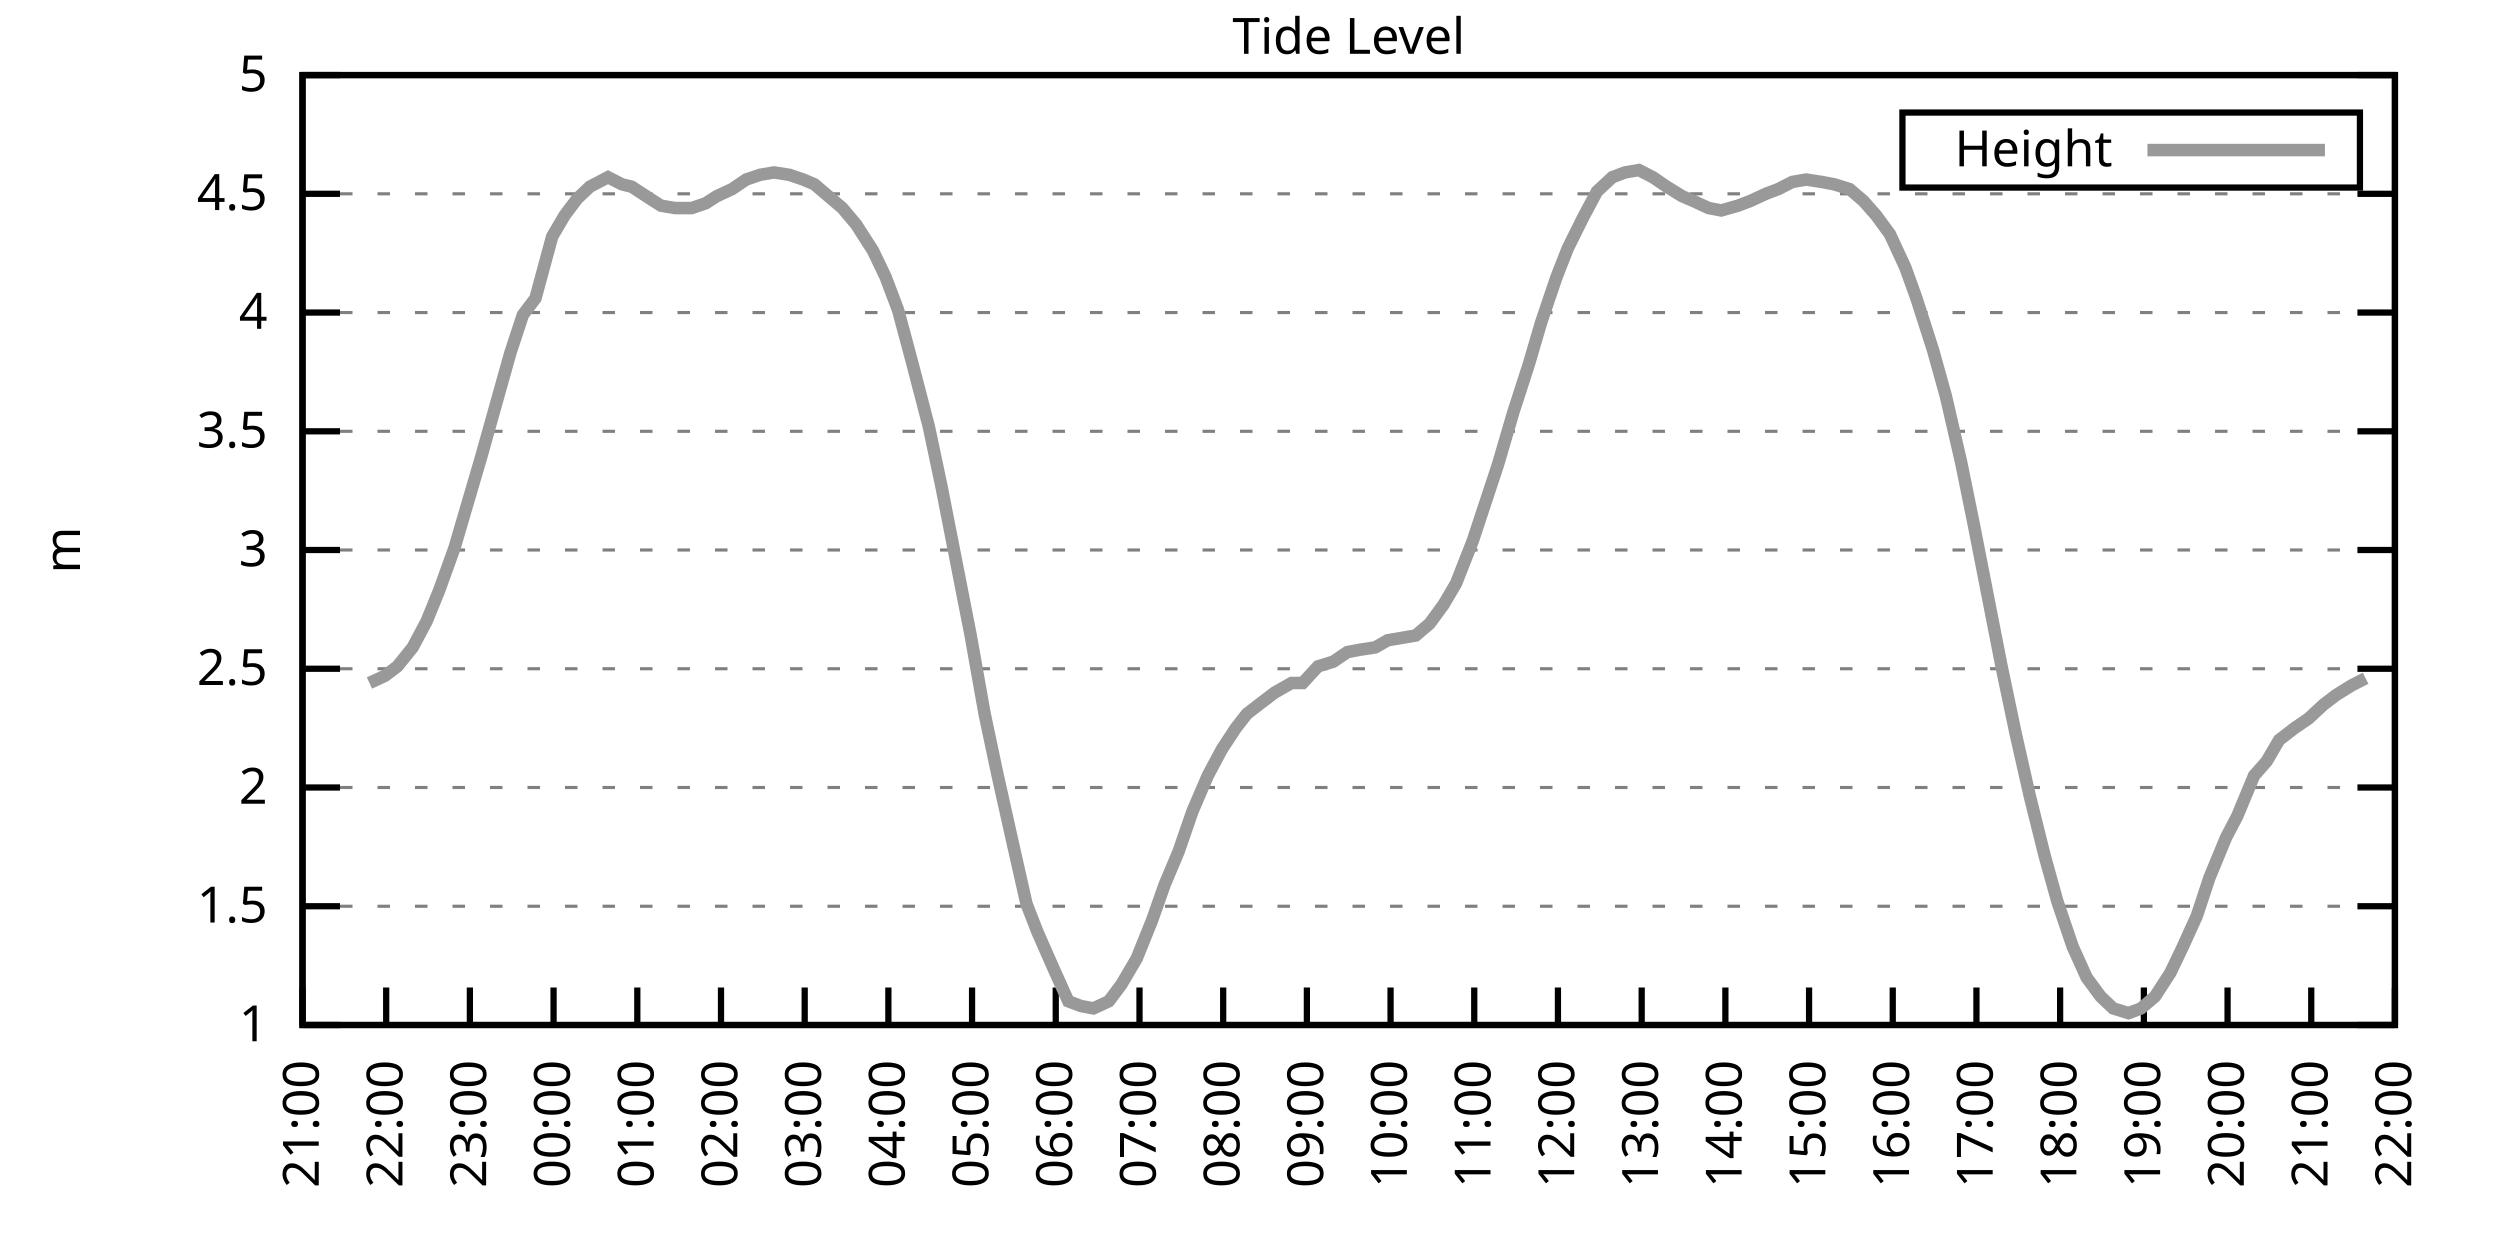
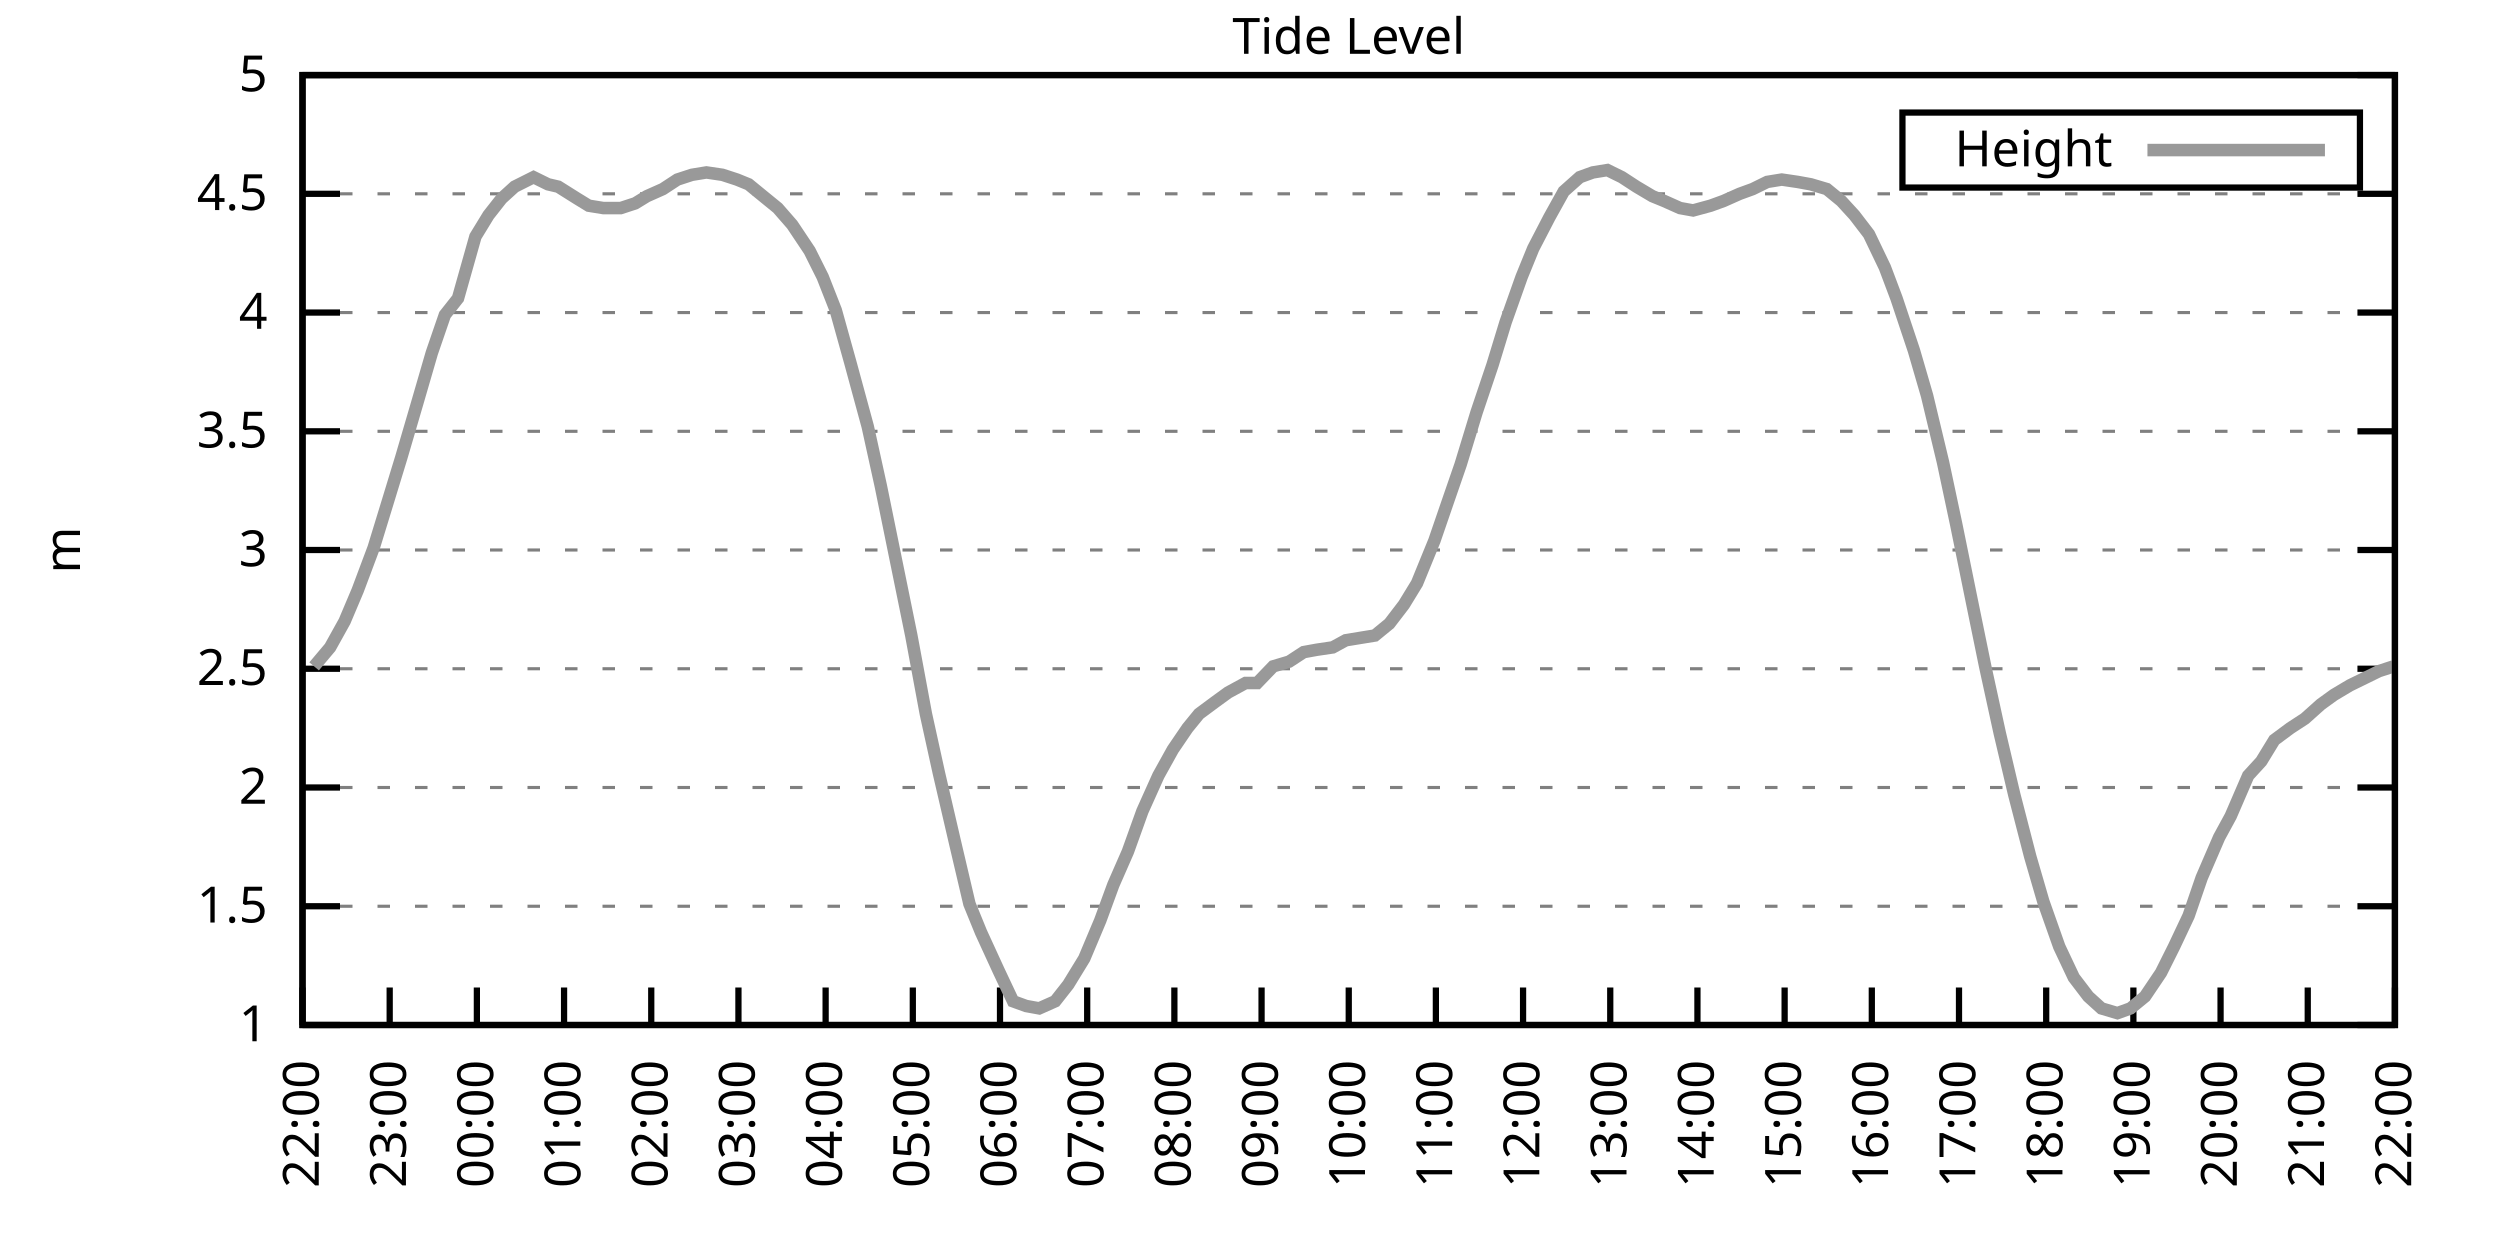
<svg xmlns="http://www.w3.org/2000/svg" xmlns:xlink="http://www.w3.org/1999/xlink" width="400" height="200" viewBox="0 0 400 200">
  <g id="gnuplot_canvas">
    <rect x="0" y="0" width="400" height="200" fill="none" />
    <defs>
      <circle id="gpDot" r="0.5" stroke-width="0.5" stroke="currentColor" />
      <path id="gpPt0" stroke-width="0.333" stroke="currentColor" d="M-1,0 h2 M0,-1 v2" />
      <path id="gpPt1" stroke-width="0.333" stroke="currentColor" d="M-1,-1 L1,1 M1,-1 L-1,1" />
      <path id="gpPt2" stroke-width="0.333" stroke="currentColor" d="M-1,0 L1,0 M0,-1 L0,1 M-1,-1 L1,1 M-1,1 L1,-1" />
      <rect id="gpPt3" stroke-width="0.333" stroke="currentColor" x="-1" y="-1" width="2" height="2" />
      <rect id="gpPt4" stroke-width="0.333" stroke="currentColor" fill="currentColor" x="-1" y="-1" width="2" height="2" />
      <circle id="gpPt5" stroke-width="0.333" stroke="currentColor" cx="0" cy="0" r="1" />
      <use xlink:href="#gpPt5" id="gpPt6" fill="currentColor" stroke="none" />
      <path id="gpPt7" stroke-width="0.333" stroke="currentColor" d="M0,-1.33 L-1.33,0.67 L1.33,0.67 z" />
      <use xlink:href="#gpPt7" id="gpPt8" fill="currentColor" stroke="none" />
      <use xlink:href="#gpPt7" id="gpPt9" stroke="currentColor" transform="rotate(180)" />
      <use xlink:href="#gpPt9" id="gpPt10" fill="currentColor" stroke="none" />
      <use xlink:href="#gpPt3" id="gpPt11" stroke="currentColor" transform="rotate(45)" />
      <use xlink:href="#gpPt11" id="gpPt12" fill="currentColor" stroke="none" />
      <path id="gpPt13" stroke-width="0.333" stroke="currentColor" d="M0,1.330 L1.265,0.411 L0.782,-1.067 L-0.782,-1.076 L-1.265,0.411 z" />
      <use xlink:href="#gpPt13" id="gpPt14" fill="currentColor" stroke="none" />
      <filter id="textbox" filterUnits="objectBoundingBox" x="0" y="0" height="1" width="1">
        <feFlood flood-color="white" flood-opacity="1" result="bgnd" />
        <feComposite in="SourceGraphic" in2="bgnd" operator="atop" />
      </filter>
      <filter id="greybox" filterUnits="objectBoundingBox" x="0" y="0" height="1" width="1">
        <feFlood flood-color="lightgrey" flood-opacity="1" result="grey" />
        <feComposite in="SourceGraphic" in2="grey" operator="atop" />
      </filter>
    </defs>
    <g fill="none" color="white" stroke="currentColor" stroke-width="1.00" stroke-linecap="butt" stroke-linejoin="miter">
</g>
    <g fill="none" color="black" stroke="currentColor" stroke-width="1.00" stroke-linecap="butt" stroke-linejoin="miter">
      <g stroke="none" shape-rendering="crispEdges">
        <polygon fill="rgb(255, 255, 255)" points="48.40,164.00 383.18,164.00 383.18,12.02 48.40,12.02 " />
      </g>
    </g>
    <g fill="none" color="black" stroke="currentColor" stroke-width="1.00" stroke-linecap="butt" stroke-linejoin="miter">
</g>
    <g fill="none" color="black" stroke="black" stroke-width="0.50" stroke-linecap="butt" stroke-linejoin="miter">
</g>
    <g fill="none" color="gray" stroke="currentColor" stroke-width="0.50" stroke-linecap="butt" stroke-linejoin="miter">
      <path stroke="gray" stroke-dasharray="2,4" class="gridline" d="M48.40,164.00 L383.19,164.00  " />
    </g>
    <g fill="none" color="gray" stroke="gray" stroke-width="1.00" stroke-linecap="butt" stroke-linejoin="miter">
</g>
    <g fill="none" color="black" stroke="currentColor" stroke-width="1.00" stroke-linecap="butt" stroke-linejoin="miter">
      <path stroke="black" d="M48.40,164.00 L54.40,164.00 M383.19,164.00 L377.19,164.00  " />
      <g transform="translate(42.80,166.60)" stroke="none" fill="black" font-family="Sans" font-size="8.00" text-anchor="end">
        <text>
          <tspan font-family="Sans"> 1</tspan>
        </text>
      </g>
    </g>
    <g fill="none" color="black" stroke="currentColor" stroke-width="1.00" stroke-linecap="butt" stroke-linejoin="miter">
</g>
    <g fill="none" color="black" stroke="black" stroke-width="0.50" stroke-linecap="butt" stroke-linejoin="miter">
</g>
    <g fill="none" color="gray" stroke="currentColor" stroke-width="0.50" stroke-linecap="butt" stroke-linejoin="miter">
      <path stroke="gray" stroke-dasharray="2,4" class="gridline" d="M48.40,145.00 L383.19,145.00  " />
    </g>
    <g fill="none" color="gray" stroke="gray" stroke-width="1.00" stroke-linecap="butt" stroke-linejoin="miter">
</g>
    <g fill="none" color="black" stroke="currentColor" stroke-width="1.00" stroke-linecap="butt" stroke-linejoin="miter">
      <path stroke="black" d="M48.40,145.00 L54.40,145.00 M383.19,145.00 L377.19,145.00  " />
      <g transform="translate(42.80,147.60)" stroke="none" fill="black" font-family="Sans" font-size="8.00" text-anchor="end">
        <text>
          <tspan font-family="Sans"> 1.5</tspan>
        </text>
      </g>
    </g>
    <g fill="none" color="black" stroke="currentColor" stroke-width="1.00" stroke-linecap="butt" stroke-linejoin="miter">
</g>
    <g fill="none" color="black" stroke="black" stroke-width="0.50" stroke-linecap="butt" stroke-linejoin="miter">
</g>
    <g fill="none" color="gray" stroke="currentColor" stroke-width="0.50" stroke-linecap="butt" stroke-linejoin="miter">
      <path stroke="gray" stroke-dasharray="2,4" class="gridline" d="M48.40,126.00 L383.19,126.00  " />
    </g>
    <g fill="none" color="gray" stroke="gray" stroke-width="1.00" stroke-linecap="butt" stroke-linejoin="miter">
</g>
    <g fill="none" color="black" stroke="currentColor" stroke-width="1.00" stroke-linecap="butt" stroke-linejoin="miter">
      <path stroke="black" d="M48.40,126.00 L54.40,126.00 M383.19,126.00 L377.19,126.00  " />
      <g transform="translate(42.80,128.60)" stroke="none" fill="black" font-family="Sans" font-size="8.00" text-anchor="end">
        <text>
          <tspan font-family="Sans"> 2</tspan>
        </text>
      </g>
    </g>
    <g fill="none" color="black" stroke="currentColor" stroke-width="1.00" stroke-linecap="butt" stroke-linejoin="miter">
</g>
    <g fill="none" color="black" stroke="black" stroke-width="0.50" stroke-linecap="butt" stroke-linejoin="miter">
</g>
    <g fill="none" color="gray" stroke="currentColor" stroke-width="0.50" stroke-linecap="butt" stroke-linejoin="miter">
      <path stroke="gray" stroke-dasharray="2,4" class="gridline" d="M48.40,107.00 L383.19,107.00  " />
    </g>
    <g fill="none" color="gray" stroke="gray" stroke-width="1.00" stroke-linecap="butt" stroke-linejoin="miter">
</g>
    <g fill="none" color="black" stroke="currentColor" stroke-width="1.00" stroke-linecap="butt" stroke-linejoin="miter">
      <path stroke="black" d="M48.40,107.00 L54.40,107.00 M383.19,107.00 L377.19,107.00  " />
      <g transform="translate(42.80,109.60)" stroke="none" fill="black" font-family="Sans" font-size="8.00" text-anchor="end">
        <text>
          <tspan font-family="Sans"> 2.5</tspan>
        </text>
      </g>
    </g>
    <g fill="none" color="black" stroke="currentColor" stroke-width="1.00" stroke-linecap="butt" stroke-linejoin="miter">
</g>
    <g fill="none" color="black" stroke="black" stroke-width="0.50" stroke-linecap="butt" stroke-linejoin="miter">
</g>
    <g fill="none" color="gray" stroke="currentColor" stroke-width="0.50" stroke-linecap="butt" stroke-linejoin="miter">
      <path stroke="gray" stroke-dasharray="2,4" class="gridline" d="M48.40,88.00 L383.19,88.00  " />
    </g>
    <g fill="none" color="gray" stroke="gray" stroke-width="1.00" stroke-linecap="butt" stroke-linejoin="miter">
</g>
    <g fill="none" color="black" stroke="currentColor" stroke-width="1.00" stroke-linecap="butt" stroke-linejoin="miter">
      <path stroke="black" d="M48.40,88.00 L54.40,88.00 M383.19,88.00 L377.19,88.00  " />
      <g transform="translate(42.80,90.60)" stroke="none" fill="black" font-family="Sans" font-size="8.00" text-anchor="end">
        <text>
          <tspan font-family="Sans"> 3</tspan>
        </text>
      </g>
    </g>
    <g fill="none" color="black" stroke="currentColor" stroke-width="1.00" stroke-linecap="butt" stroke-linejoin="miter">
</g>
    <g fill="none" color="black" stroke="black" stroke-width="0.50" stroke-linecap="butt" stroke-linejoin="miter">
</g>
    <g fill="none" color="gray" stroke="currentColor" stroke-width="0.50" stroke-linecap="butt" stroke-linejoin="miter">
      <path stroke="gray" stroke-dasharray="2,4" class="gridline" d="M48.40,69.01 L383.19,69.01  " />
    </g>
    <g fill="none" color="gray" stroke="gray" stroke-width="1.00" stroke-linecap="butt" stroke-linejoin="miter">
</g>
    <g fill="none" color="black" stroke="currentColor" stroke-width="1.00" stroke-linecap="butt" stroke-linejoin="miter">
      <path stroke="black" d="M48.40,69.01 L54.40,69.01 M383.19,69.01 L377.19,69.01  " />
      <g transform="translate(42.80,71.61)" stroke="none" fill="black" font-family="Sans" font-size="8.00" text-anchor="end">
        <text>
          <tspan font-family="Sans"> 3.5</tspan>
        </text>
      </g>
    </g>
    <g fill="none" color="black" stroke="currentColor" stroke-width="1.00" stroke-linecap="butt" stroke-linejoin="miter">
</g>
    <g fill="none" color="black" stroke="black" stroke-width="0.50" stroke-linecap="butt" stroke-linejoin="miter">
</g>
    <g fill="none" color="gray" stroke="currentColor" stroke-width="0.50" stroke-linecap="butt" stroke-linejoin="miter">
      <path stroke="gray" stroke-dasharray="2,4" class="gridline" d="M48.40,50.01 L383.19,50.01  " />
    </g>
    <g fill="none" color="gray" stroke="gray" stroke-width="1.00" stroke-linecap="butt" stroke-linejoin="miter">
</g>
    <g fill="none" color="black" stroke="currentColor" stroke-width="1.00" stroke-linecap="butt" stroke-linejoin="miter">
      <path stroke="black" d="M48.40,50.01 L54.40,50.01 M383.19,50.01 L377.19,50.01  " />
      <g transform="translate(42.80,52.61)" stroke="none" fill="black" font-family="Sans" font-size="8.00" text-anchor="end">
        <text>
          <tspan font-family="Sans"> 4</tspan>
        </text>
      </g>
    </g>
    <g fill="none" color="black" stroke="currentColor" stroke-width="1.00" stroke-linecap="butt" stroke-linejoin="miter">
</g>
    <g fill="none" color="black" stroke="black" stroke-width="0.50" stroke-linecap="butt" stroke-linejoin="miter">
</g>
    <g fill="none" color="gray" stroke="currentColor" stroke-width="0.50" stroke-linecap="butt" stroke-linejoin="miter">
      <path stroke="gray" stroke-dasharray="2,4" class="gridline" d="M48.40,31.01 L383.19,31.01  " />
    </g>
    <g fill="none" color="gray" stroke="gray" stroke-width="1.00" stroke-linecap="butt" stroke-linejoin="miter">
</g>
    <g fill="none" color="black" stroke="currentColor" stroke-width="1.00" stroke-linecap="butt" stroke-linejoin="miter">
      <path stroke="black" d="M48.40,31.01 L54.40,31.01 M383.19,31.01 L377.19,31.01  " />
      <g transform="translate(42.80,33.61)" stroke="none" fill="black" font-family="Sans" font-size="8.00" text-anchor="end">
        <text>
          <tspan font-family="Sans"> 4.5</tspan>
        </text>
      </g>
    </g>
    <g fill="none" color="black" stroke="currentColor" stroke-width="1.00" stroke-linecap="butt" stroke-linejoin="miter">
</g>
    <g fill="none" color="black" stroke="black" stroke-width="0.50" stroke-linecap="butt" stroke-linejoin="miter">
</g>
    <g fill="none" color="gray" stroke="currentColor" stroke-width="0.50" stroke-linecap="butt" stroke-linejoin="miter">
      <path stroke="gray" stroke-dasharray="2,4" class="gridline" d="M48.40,12.01 L383.19,12.01  " />
    </g>
    <g fill="none" color="gray" stroke="gray" stroke-width="1.00" stroke-linecap="butt" stroke-linejoin="miter">
</g>
    <g fill="none" color="black" stroke="currentColor" stroke-width="1.00" stroke-linecap="butt" stroke-linejoin="miter">
      <path stroke="black" d="M48.40,12.01 L54.40,12.01 M383.19,12.01 L377.19,12.01  " />
      <g transform="translate(42.80,14.61)" stroke="none" fill="black" font-family="Sans" font-size="8.00" text-anchor="end">
        <text>
          <tspan font-family="Sans"> 5</tspan>
        </text>
      </g>
    </g>
    <g fill="none" color="black" stroke="currentColor" stroke-width="1.00" stroke-linecap="butt" stroke-linejoin="miter">
      <path stroke="black" d="M48.40,164.00 L48.40,158.00  " />
      <g transform="translate(51.00,169.60) rotate(270.00)" stroke="none" fill="black" font-family="Sans" font-size="8.00" text-anchor="end">
        <text>
-           <tspan font-family="Sans">21:00</tspan>
-         </text>
-       </g>
-     </g>
-     <g fill="none" color="black" stroke="currentColor" stroke-width="1.00" stroke-linecap="butt" stroke-linejoin="miter">
-       <path stroke="black" d="M61.79,164.00 L61.79,158.00  " />
-       <g transform="translate(64.39,169.60) rotate(270.00)" stroke="none" fill="black" font-family="Sans" font-size="8.00" text-anchor="end">
-         <text>
          <tspan font-family="Sans">22:00</tspan>
        </text>
      </g>
    </g>
    <g fill="none" color="black" stroke="currentColor" stroke-width="1.00" stroke-linecap="butt" stroke-linejoin="miter">
-       <path stroke="black" d="M75.18,164.00 L75.18,158.00  " />
-       <g transform="translate(77.78,169.60) rotate(270.00)" stroke="none" fill="black" font-family="Sans" font-size="8.00" text-anchor="end">
+       <path stroke="black" d="M62.35,164.00 L62.35,158.00  " />
+       <g transform="translate(64.95,169.60) rotate(270.00)" stroke="none" fill="black" font-family="Sans" font-size="8.00" text-anchor="end">
        <text>
          <tspan font-family="Sans">23:00</tspan>
        </text>
      </g>
    </g>
    <g fill="none" color="black" stroke="currentColor" stroke-width="1.00" stroke-linecap="butt" stroke-linejoin="miter">
-       <path stroke="black" d="M88.57,164.00 L88.57,158.00  " />
-       <g transform="translate(91.17,169.60) rotate(270.00)" stroke="none" fill="black" font-family="Sans" font-size="8.00" text-anchor="end">
+       <path stroke="black" d="M76.30,164.00 L76.30,158.00  " />
+       <g transform="translate(78.90,169.60) rotate(270.00)" stroke="none" fill="black" font-family="Sans" font-size="8.00" text-anchor="end">
        <text>
          <tspan font-family="Sans">00:00</tspan>
        </text>
      </g>
    </g>
    <g fill="none" color="black" stroke="currentColor" stroke-width="1.00" stroke-linecap="butt" stroke-linejoin="miter">
-       <path stroke="black" d="M101.97,164.00 L101.97,158.00  " />
-       <g transform="translate(104.57,169.60) rotate(270.00)" stroke="none" fill="black" font-family="Sans" font-size="8.00" text-anchor="end">
+       <path stroke="black" d="M90.25,164.00 L90.25,158.00  " />
+       <g transform="translate(92.85,169.60) rotate(270.00)" stroke="none" fill="black" font-family="Sans" font-size="8.00" text-anchor="end">
        <text>
          <tspan font-family="Sans">01:00</tspan>
        </text>
      </g>
    </g>
    <g fill="none" color="black" stroke="currentColor" stroke-width="1.00" stroke-linecap="butt" stroke-linejoin="miter">
-       <path stroke="black" d="M115.36,164.00 L115.36,158.00  " />
-       <g transform="translate(117.96,169.60) rotate(270.00)" stroke="none" fill="black" font-family="Sans" font-size="8.00" text-anchor="end">
+       <path stroke="black" d="M104.20,164.00 L104.20,158.00  " />
+       <g transform="translate(106.80,169.60) rotate(270.00)" stroke="none" fill="black" font-family="Sans" font-size="8.00" text-anchor="end">
        <text>
          <tspan font-family="Sans">02:00</tspan>
        </text>
      </g>
    </g>
    <g fill="none" color="black" stroke="currentColor" stroke-width="1.00" stroke-linecap="butt" stroke-linejoin="miter">
-       <path stroke="black" d="M128.75,164.00 L128.75,158.00  " />
-       <g transform="translate(131.35,169.60) rotate(270.00)" stroke="none" fill="black" font-family="Sans" font-size="8.00" text-anchor="end">
+       <path stroke="black" d="M118.15,164.00 L118.15,158.00  " />
+       <g transform="translate(120.75,169.60) rotate(270.00)" stroke="none" fill="black" font-family="Sans" font-size="8.00" text-anchor="end">
        <text>
          <tspan font-family="Sans">03:00</tspan>
        </text>
      </g>
    </g>
    <g fill="none" color="black" stroke="currentColor" stroke-width="1.00" stroke-linecap="butt" stroke-linejoin="miter">
-       <path stroke="black" d="M142.14,164.00 L142.14,158.00  " />
-       <g transform="translate(144.74,169.60) rotate(270.00)" stroke="none" fill="black" font-family="Sans" font-size="8.00" text-anchor="end">
+       <path stroke="black" d="M132.10,164.00 L132.10,158.00  " />
+       <g transform="translate(134.70,169.60) rotate(270.00)" stroke="none" fill="black" font-family="Sans" font-size="8.00" text-anchor="end">
        <text>
          <tspan font-family="Sans">04:00</tspan>
        </text>
      </g>
    </g>
    <g fill="none" color="black" stroke="currentColor" stroke-width="1.00" stroke-linecap="butt" stroke-linejoin="miter">
-       <path stroke="black" d="M155.53,164.00 L155.53,158.00  " />
-       <g transform="translate(158.13,169.60) rotate(270.00)" stroke="none" fill="black" font-family="Sans" font-size="8.00" text-anchor="end">
+       <path stroke="black" d="M146.05,164.00 L146.05,158.00  " />
+       <g transform="translate(148.65,169.60) rotate(270.00)" stroke="none" fill="black" font-family="Sans" font-size="8.00" text-anchor="end">
        <text>
          <tspan font-family="Sans">05:00</tspan>
        </text>
      </g>
    </g>
    <g fill="none" color="black" stroke="currentColor" stroke-width="1.00" stroke-linecap="butt" stroke-linejoin="miter">
-       <path stroke="black" d="M168.92,164.00 L168.92,158.00  " />
-       <g transform="translate(171.52,169.60) rotate(270.00)" stroke="none" fill="black" font-family="Sans" font-size="8.00" text-anchor="end">
+       <path stroke="black" d="M160.00,164.00 L160.00,158.00  " />
+       <g transform="translate(162.60,169.60) rotate(270.00)" stroke="none" fill="black" font-family="Sans" font-size="8.00" text-anchor="end">
        <text>
          <tspan font-family="Sans">06:00</tspan>
        </text>
      </g>
    </g>
    <g fill="none" color="black" stroke="currentColor" stroke-width="1.00" stroke-linecap="butt" stroke-linejoin="miter">
-       <path stroke="black" d="M182.32,164.00 L182.32,158.00  " />
-       <g transform="translate(184.92,169.60) rotate(270.00)" stroke="none" fill="black" font-family="Sans" font-size="8.00" text-anchor="end">
+       <path stroke="black" d="M173.95,164.00 L173.95,158.00  " />
+       <g transform="translate(176.55,169.60) rotate(270.00)" stroke="none" fill="black" font-family="Sans" font-size="8.00" text-anchor="end">
        <text>
          <tspan font-family="Sans">07:00</tspan>
        </text>
      </g>
    </g>
    <g fill="none" color="black" stroke="currentColor" stroke-width="1.00" stroke-linecap="butt" stroke-linejoin="miter">
-       <path stroke="black" d="M195.71,164.00 L195.71,158.00  " />
-       <g transform="translate(198.31,169.60) rotate(270.00)" stroke="none" fill="black" font-family="Sans" font-size="8.00" text-anchor="end">
+       <path stroke="black" d="M187.90,164.00 L187.90,158.00  " />
+       <g transform="translate(190.50,169.60) rotate(270.00)" stroke="none" fill="black" font-family="Sans" font-size="8.00" text-anchor="end">
        <text>
          <tspan font-family="Sans">08:00</tspan>
        </text>
      </g>
    </g>
    <g fill="none" color="black" stroke="currentColor" stroke-width="1.00" stroke-linecap="butt" stroke-linejoin="miter">
-       <path stroke="black" d="M209.10,164.00 L209.10,158.00  " />
-       <g transform="translate(211.70,169.60) rotate(270.00)" stroke="none" fill="black" font-family="Sans" font-size="8.00" text-anchor="end">
+       <path stroke="black" d="M201.85,164.00 L201.85,158.00  " />
+       <g transform="translate(204.45,169.60) rotate(270.00)" stroke="none" fill="black" font-family="Sans" font-size="8.00" text-anchor="end">
        <text>
          <tspan font-family="Sans">09:00</tspan>
        </text>
      </g>
    </g>
    <g fill="none" color="black" stroke="currentColor" stroke-width="1.00" stroke-linecap="butt" stroke-linejoin="miter">
-       <path stroke="black" d="M222.49,164.00 L222.49,158.00  " />
-       <g transform="translate(225.09,169.60) rotate(270.00)" stroke="none" fill="black" font-family="Sans" font-size="8.00" text-anchor="end">
+       <path stroke="black" d="M215.80,164.00 L215.80,158.00  " />
+       <g transform="translate(218.40,169.60) rotate(270.00)" stroke="none" fill="black" font-family="Sans" font-size="8.00" text-anchor="end">
        <text>
          <tspan font-family="Sans">10:00</tspan>
        </text>
      </g>
    </g>
    <g fill="none" color="black" stroke="currentColor" stroke-width="1.00" stroke-linecap="butt" stroke-linejoin="miter">
-       <path stroke="black" d="M235.88,164.00 L235.88,158.00  " />
-       <g transform="translate(238.48,169.60) rotate(270.00)" stroke="none" fill="black" font-family="Sans" font-size="8.00" text-anchor="end">
+       <path stroke="black" d="M229.74,164.00 L229.74,158.00  " />
+       <g transform="translate(232.34,169.60) rotate(270.00)" stroke="none" fill="black" font-family="Sans" font-size="8.00" text-anchor="end">
        <text>
          <tspan font-family="Sans">11:00</tspan>
        </text>
      </g>
    </g>
    <g fill="none" color="black" stroke="currentColor" stroke-width="1.00" stroke-linecap="butt" stroke-linejoin="miter">
-       <path stroke="black" d="M249.27,164.00 L249.27,158.00  " />
-       <g transform="translate(251.87,169.60) rotate(270.00)" stroke="none" fill="black" font-family="Sans" font-size="8.00" text-anchor="end">
+       <path stroke="black" d="M243.69,164.00 L243.69,158.00  " />
+       <g transform="translate(246.29,169.60) rotate(270.00)" stroke="none" fill="black" font-family="Sans" font-size="8.00" text-anchor="end">
        <text>
          <tspan font-family="Sans">12:00</tspan>
        </text>
      </g>
    </g>
    <g fill="none" color="black" stroke="currentColor" stroke-width="1.00" stroke-linecap="butt" stroke-linejoin="miter">
-       <path stroke="black" d="M262.67,164.00 L262.67,158.00  " />
-       <g transform="translate(265.27,169.60) rotate(270.00)" stroke="none" fill="black" font-family="Sans" font-size="8.00" text-anchor="end">
+       <path stroke="black" d="M257.64,164.00 L257.64,158.00  " />
+       <g transform="translate(260.24,169.60) rotate(270.00)" stroke="none" fill="black" font-family="Sans" font-size="8.00" text-anchor="end">
        <text>
          <tspan font-family="Sans">13:00</tspan>
        </text>
      </g>
    </g>
    <g fill="none" color="black" stroke="currentColor" stroke-width="1.00" stroke-linecap="butt" stroke-linejoin="miter">
-       <path stroke="black" d="M276.06,164.00 L276.06,158.00  " />
-       <g transform="translate(278.66,169.60) rotate(270.00)" stroke="none" fill="black" font-family="Sans" font-size="8.00" text-anchor="end">
+       <path stroke="black" d="M271.59,164.00 L271.59,158.00  " />
+       <g transform="translate(274.19,169.60) rotate(270.00)" stroke="none" fill="black" font-family="Sans" font-size="8.00" text-anchor="end">
        <text>
          <tspan font-family="Sans">14:00</tspan>
        </text>
      </g>
    </g>
    <g fill="none" color="black" stroke="currentColor" stroke-width="1.00" stroke-linecap="butt" stroke-linejoin="miter">
-       <path stroke="black" d="M289.45,164.00 L289.45,158.00  " />
-       <g transform="translate(292.05,169.60) rotate(270.00)" stroke="none" fill="black" font-family="Sans" font-size="8.00" text-anchor="end">
+       <path stroke="black" d="M285.54,164.00 L285.54,158.00  " />
+       <g transform="translate(288.14,169.60) rotate(270.00)" stroke="none" fill="black" font-family="Sans" font-size="8.00" text-anchor="end">
        <text>
          <tspan font-family="Sans">15:00</tspan>
        </text>
      </g>
    </g>
    <g fill="none" color="black" stroke="currentColor" stroke-width="1.00" stroke-linecap="butt" stroke-linejoin="miter">
-       <path stroke="black" d="M302.84,164.00 L302.84,158.00  " />
-       <g transform="translate(305.44,169.60) rotate(270.00)" stroke="none" fill="black" font-family="Sans" font-size="8.00" text-anchor="end">
+       <path stroke="black" d="M299.49,164.00 L299.49,158.00  " />
+       <g transform="translate(302.09,169.60) rotate(270.00)" stroke="none" fill="black" font-family="Sans" font-size="8.00" text-anchor="end">
        <text>
          <tspan font-family="Sans">16:00</tspan>
        </text>
      </g>
    </g>
    <g fill="none" color="black" stroke="currentColor" stroke-width="1.00" stroke-linecap="butt" stroke-linejoin="miter">
-       <path stroke="black" d="M316.23,164.00 L316.23,158.00  " />
-       <g transform="translate(318.83,169.60) rotate(270.00)" stroke="none" fill="black" font-family="Sans" font-size="8.00" text-anchor="end">
+       <path stroke="black" d="M313.44,164.00 L313.44,158.00  " />
+       <g transform="translate(316.04,169.60) rotate(270.00)" stroke="none" fill="black" font-family="Sans" font-size="8.00" text-anchor="end">
        <text>
          <tspan font-family="Sans">17:00</tspan>
        </text>
      </g>
    </g>
    <g fill="none" color="black" stroke="currentColor" stroke-width="1.00" stroke-linecap="butt" stroke-linejoin="miter">
-       <path stroke="black" d="M329.62,164.00 L329.62,158.00  " />
-       <g transform="translate(332.22,169.60) rotate(270.00)" stroke="none" fill="black" font-family="Sans" font-size="8.00" text-anchor="end">
+       <path stroke="black" d="M327.39,164.00 L327.39,158.00  " />
+       <g transform="translate(329.99,169.60) rotate(270.00)" stroke="none" fill="black" font-family="Sans" font-size="8.00" text-anchor="end">
        <text>
          <tspan font-family="Sans">18:00</tspan>
        </text>
      </g>
    </g>
    <g fill="none" color="black" stroke="currentColor" stroke-width="1.00" stroke-linecap="butt" stroke-linejoin="miter">
-       <path stroke="black" d="M343.02,164.00 L343.02,158.00  " />
-       <g transform="translate(345.62,169.60) rotate(270.00)" stroke="none" fill="black" font-family="Sans" font-size="8.00" text-anchor="end">
+       <path stroke="black" d="M341.34,164.00 L341.34,158.00  " />
+       <g transform="translate(343.94,169.60) rotate(270.00)" stroke="none" fill="black" font-family="Sans" font-size="8.00" text-anchor="end">
        <text>
          <tspan font-family="Sans">19:00</tspan>
        </text>
      </g>
    </g>
    <g fill="none" color="black" stroke="currentColor" stroke-width="1.00" stroke-linecap="butt" stroke-linejoin="miter">
-       <path stroke="black" d="M356.41,164.00 L356.41,158.00  " />
-       <g transform="translate(359.01,169.60) rotate(270.00)" stroke="none" fill="black" font-family="Sans" font-size="8.00" text-anchor="end">
+       <path stroke="black" d="M355.29,164.00 L355.29,158.00  " />
+       <g transform="translate(357.89,169.60) rotate(270.00)" stroke="none" fill="black" font-family="Sans" font-size="8.00" text-anchor="end">
        <text>
          <tspan font-family="Sans">20:00</tspan>
        </text>
      </g>
    </g>
    <g fill="none" color="black" stroke="currentColor" stroke-width="1.00" stroke-linecap="butt" stroke-linejoin="miter">
-       <path stroke="black" d="M369.80,164.00 L369.80,158.00  " />
-       <g transform="translate(372.40,169.60) rotate(270.00)" stroke="none" fill="black" font-family="Sans" font-size="8.00" text-anchor="end">
+       <path stroke="black" d="M369.24,164.00 L369.24,158.00  " />
+       <g transform="translate(371.84,169.60) rotate(270.00)" stroke="none" fill="black" font-family="Sans" font-size="8.00" text-anchor="end">
        <text>
          <tspan font-family="Sans">21:00</tspan>
        </text>
      </g>
    </g>
    <g fill="none" color="black" stroke="currentColor" stroke-width="1.00" stroke-linecap="butt" stroke-linejoin="miter">
      <path stroke="black" d="M383.19,164.00 L383.19,158.00  " />
      <g transform="translate(385.79,169.60) rotate(270.00)" stroke="none" fill="black" font-family="Sans" font-size="8.00" text-anchor="end">
        <text>
          <tspan font-family="Sans">22:00</tspan>
        </text>
      </g>
    </g>
    <g fill="none" color="black" stroke="currentColor" stroke-width="1.00" stroke-linecap="butt" stroke-linejoin="miter">
</g>
    <g fill="none" color="black" stroke="currentColor" stroke-width="1.00" stroke-linecap="butt" stroke-linejoin="miter">
      <path stroke="black" d="M48.40,12.01 L48.40,164.00 L383.19,164.00 L383.19,12.01 L48.40,12.01 Z  " />
    </g>
    <g fill="none" color="black" stroke="currentColor" stroke-width="1.00" stroke-linecap="butt" stroke-linejoin="miter">
</g>
    <g fill="none" color="black" stroke="currentColor" stroke-width="1.00" stroke-linecap="butt" stroke-linejoin="miter">
      <path stroke="black" d="M304.39,30.01 L304.39,18.01 L377.59,18.01 L377.59,30.01 L304.39,30.01 Z  " />
    </g>
    <g id="Tide_level_plot_1">
      <g fill="none" color="white" stroke="black" stroke-width="2.00" stroke-linecap="butt" stroke-linejoin="miter">
</g>
      <g fill="none" color="black" stroke="currentColor" stroke-width="2.00" stroke-linecap="butt" stroke-linejoin="miter">
        <g transform="translate(337.99,26.61)" stroke="none" fill="black" font-family="Sans" font-size="8.00" text-anchor="end">
          <text>
            <tspan font-family="Sans">Height</tspan>
          </text>
        </g>
      </g>
      <g fill="none" color="black" stroke="currentColor" stroke-width="2.00" stroke-linecap="butt" stroke-linejoin="miter">
-         <path stroke="rgb(153, 153, 153)" d="M343.59,24.01 L371.99,24.01 M59.11,109.28 L61.57,108.14 L63.58,106.62 L66.03,103.58 L68.26,99.40 L70.27,94.46   L72.73,87.63 L74.96,80.03 L76.97,73.19 L79.42,64.45 L81.66,56.47 L83.66,50.39 L85.67,47.73 L88.35,37.85   L90.36,34.43 L92.37,31.77 L94.38,29.87 L97.28,28.35 L99.51,29.49 L101.07,29.87 L103.98,31.77 L105.76,32.91   L107.99,33.29 L110.67,33.29 L112.90,32.53 L114.69,31.39 L117.14,30.25 L119.38,28.73 L121.61,27.97 L123.84,27.59   L126.29,27.97 L128.53,28.73 L130.31,29.49 L132.54,31.39 L134.78,33.29 L137.01,35.95 L139.69,40.13 L141.69,44.31   L143.70,49.63 L145.94,57.99 L148.61,68.25 L150.62,77.75 L152.63,88.00 L155.31,101.68 L157.54,114.22 L159.55,123.72   L162.01,134.74 L164.24,144.62 L166.02,149.18 L168.70,155.26 L170.93,160.20 L172.94,160.96 L174.95,161.34 L177.41,160.20   L179.41,157.54 L181.87,153.36 L184.32,147.28 L186.33,141.58 L188.57,136.26 L190.80,129.80 L193.25,124.10 L195.48,119.92   L197.72,116.50 L199.50,114.22 L201.96,112.32 L203.97,110.80 L206.64,109.28 L208.43,109.28 L210.88,106.62 L213.34,105.86   L215.57,104.34 L217.58,103.96 L220.04,103.58 L222.04,102.44 L224.28,102.06 L226.51,101.68 L228.74,99.78 L230.97,96.74   L232.98,93.32 L235.66,86.49 L237.67,80.41 L239.68,74.33 L242.13,65.97 L244.59,58.37 L246.60,51.53 L249.05,44.31   L250.84,39.75 L253.29,34.81 L255.52,30.63 L257.98,28.35 L259.99,27.59 L262.22,27.21 L264.45,28.35 L266.68,29.87   L269.14,31.39 L270.92,32.15 L273.38,33.29 L275.39,33.67 L278.07,32.91 L280.07,32.15 L282.53,31.01 L284.54,30.25   L286.77,29.11 L289.00,28.73 L291.46,29.11 L293.47,29.49 L295.92,30.25 L298.15,32.15 L300.16,34.43 L302.39,37.47   L304.85,42.79 L306.63,47.73 L309.31,56.09 L311.32,63.31 L313.78,73.95 L315.79,83.83 L318.24,96.36 L320.25,106.62   L322.48,117.26 L324.71,127.14 L327.17,137.02 L329.18,144.24 L331.63,151.46 L333.86,156.40 L336.10,159.44 L338.10,161.34   L340.56,162.10 L342.57,161.34 L344.80,159.44 L347.26,155.64 L349.26,151.46 L351.50,146.52 L353.51,140.44 L356.18,133.98   L357.97,130.56 L360.65,124.10 L362.66,121.82 L364.66,118.40 L367.12,116.50 L369.35,114.98 L371.81,112.70 L373.82,111.18   L376.27,109.66 L378.50,108.52  " />
+         <path stroke="rgb(153, 153, 153)" d="M343.59,24.01 L371.99,24.01 M50.26,106.62 L52.82,103.58 L55.14,99.40 L57.23,94.46 L59.79,87.63 L62.12,80.03   L64.21,73.19 L66.77,64.45 L69.09,56.47 L71.18,50.39 L73.28,47.73 L76.07,37.85 L78.16,34.43 L80.25,31.77   L82.34,29.87 L85.37,28.35 L87.69,29.49 L89.32,29.87 L92.34,31.77 L94.20,32.91 L96.53,33.29 L99.32,33.29   L101.64,32.53 L103.50,31.39 L106.06,30.25 L108.38,28.73 L110.71,27.97 L113.03,27.59 L115.59,27.97 L117.92,28.73   L119.78,29.49 L122.10,31.39 L124.43,33.29 L126.75,35.95 L129.54,40.13 L131.63,44.31 L133.72,49.63 L136.05,57.99   L138.84,68.25 L140.93,77.75 L143.02,88.00 L145.81,101.68 L148.14,114.22 L150.23,123.72 L152.79,134.74 L155.11,144.62   L156.97,149.18 L159.76,155.26 L162.09,160.20 L164.18,160.96 L166.27,161.34 L168.83,160.20 L170.92,157.54 L173.48,153.36   L176.04,147.28 L178.13,141.58 L180.46,136.26 L182.78,129.80 L185.34,124.10 L187.66,119.92 L189.99,116.50 L191.85,114.22   L194.41,112.32 L196.50,110.80 L199.29,109.28 L201.15,109.28 L203.71,106.62 L206.26,105.86 L208.59,104.34 L210.68,103.96   L213.24,103.58 L215.33,102.44 L217.65,102.06 L219.98,101.68 L222.30,99.78 L224.63,96.74 L226.72,93.32 L229.51,86.49   L231.60,80.41 L233.70,74.33 L236.25,65.97 L238.81,58.37 L240.90,51.53 L243.46,44.31 L245.32,39.75 L247.88,34.81   L250.20,30.63 L252.76,28.35 L254.85,27.59 L257.18,27.21 L259.50,28.35 L261.83,29.87 L264.39,31.39 L266.25,32.15   L268.80,33.29 L270.90,33.67 L273.69,32.91 L275.78,32.15 L278.34,31.01 L280.43,30.25 L282.75,29.11 L285.08,28.73   L287.64,29.11 L289.73,29.49 L292.29,30.25 L294.61,32.15 L296.70,34.43 L299.03,37.47 L301.58,42.79 L303.44,47.73   L306.23,56.09 L308.33,63.31 L310.88,73.95 L312.98,83.83 L315.53,96.36 L317.63,106.62 L319.95,117.26 L322.28,127.14   L324.83,137.02 L326.93,144.24 L329.48,151.46 L331.81,156.40 L334.13,159.44 L336.23,161.34 L338.78,162.10 L340.88,161.34   L343.20,159.44 L345.76,155.64 L347.85,151.46 L350.18,146.52 L352.27,140.44 L355.06,133.98 L356.92,130.56 L359.71,124.10   L361.80,121.82 L363.89,118.40 L366.45,116.50 L368.78,114.98 L371.33,112.70 L373.43,111.18 L375.98,109.66 L378.31,108.52   L380.63,107.38 L382.96,106.62  " />
      </g>
    </g>
    <g fill="none" color="black" stroke="currentColor" stroke-width="2.00" stroke-linecap="butt" stroke-linejoin="miter">
</g>
    <g fill="none" color="black" stroke="black" stroke-width="1.00" stroke-linecap="butt" stroke-linejoin="miter">
</g>
    <g fill="none" color="black" stroke="currentColor" stroke-width="1.00" stroke-linecap="butt" stroke-linejoin="miter">
      <path stroke="black" d="M48.40,12.01 L48.40,164.00 L383.19,164.00 L383.19,12.01 L48.40,12.01 Z  " />
      <g transform="translate(12.80,88.01) rotate(270.00)" stroke="none" fill="black" font-family="Sans" font-size="8.00" text-anchor="middle">
        <text>
          <tspan font-family="Sans">m</tspan>
        </text>
      </g>
    </g>
    <g fill="none" color="black" stroke="currentColor" stroke-width="1.00" stroke-linecap="butt" stroke-linejoin="miter">
</g>
    <g fill="none" color="black" stroke="currentColor" stroke-width="1.00" stroke-linecap="butt" stroke-linejoin="miter">
      <g transform="translate(215.79,8.61)" stroke="none" fill="black" font-family="Sans" font-size="8.00" text-anchor="middle">
        <text>
          <tspan font-family="Sans">Tide Level</tspan>
        </text>
      </g>
    </g>
    <g fill="none" color="black" stroke="currentColor" stroke-width="1.00" stroke-linecap="butt" stroke-linejoin="miter">
</g>
  </g>
</svg>
